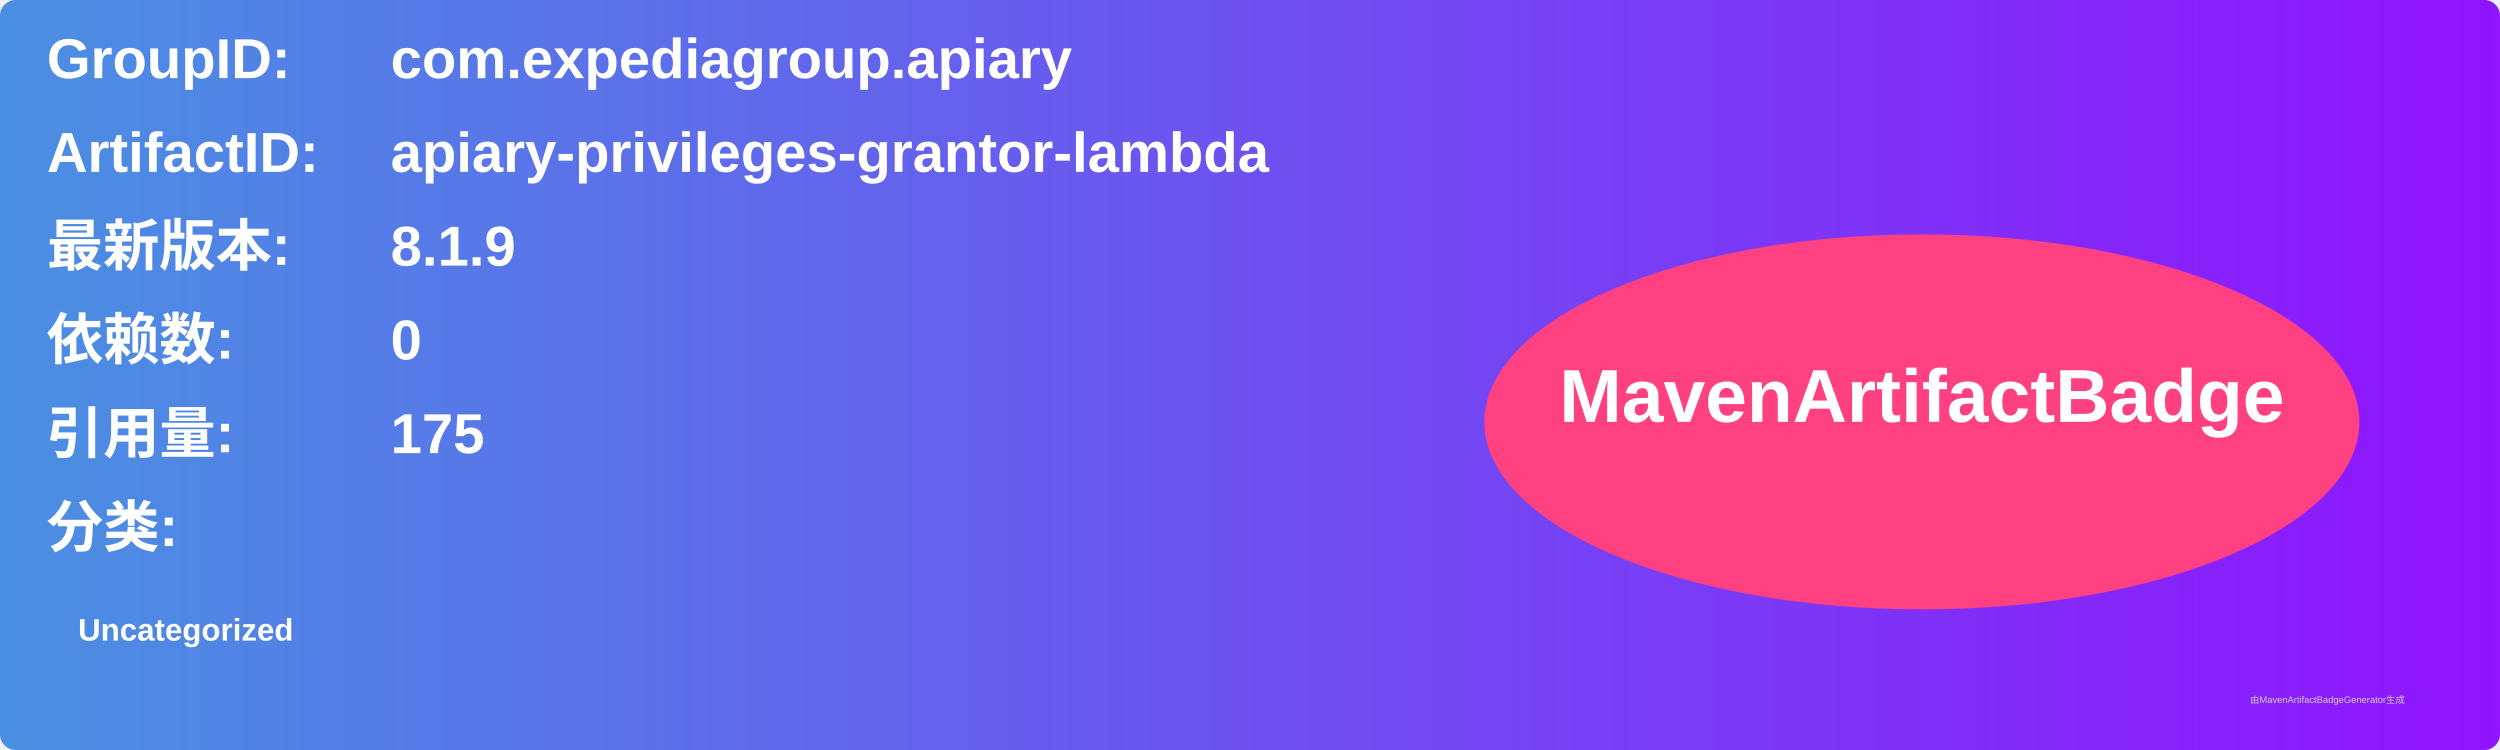
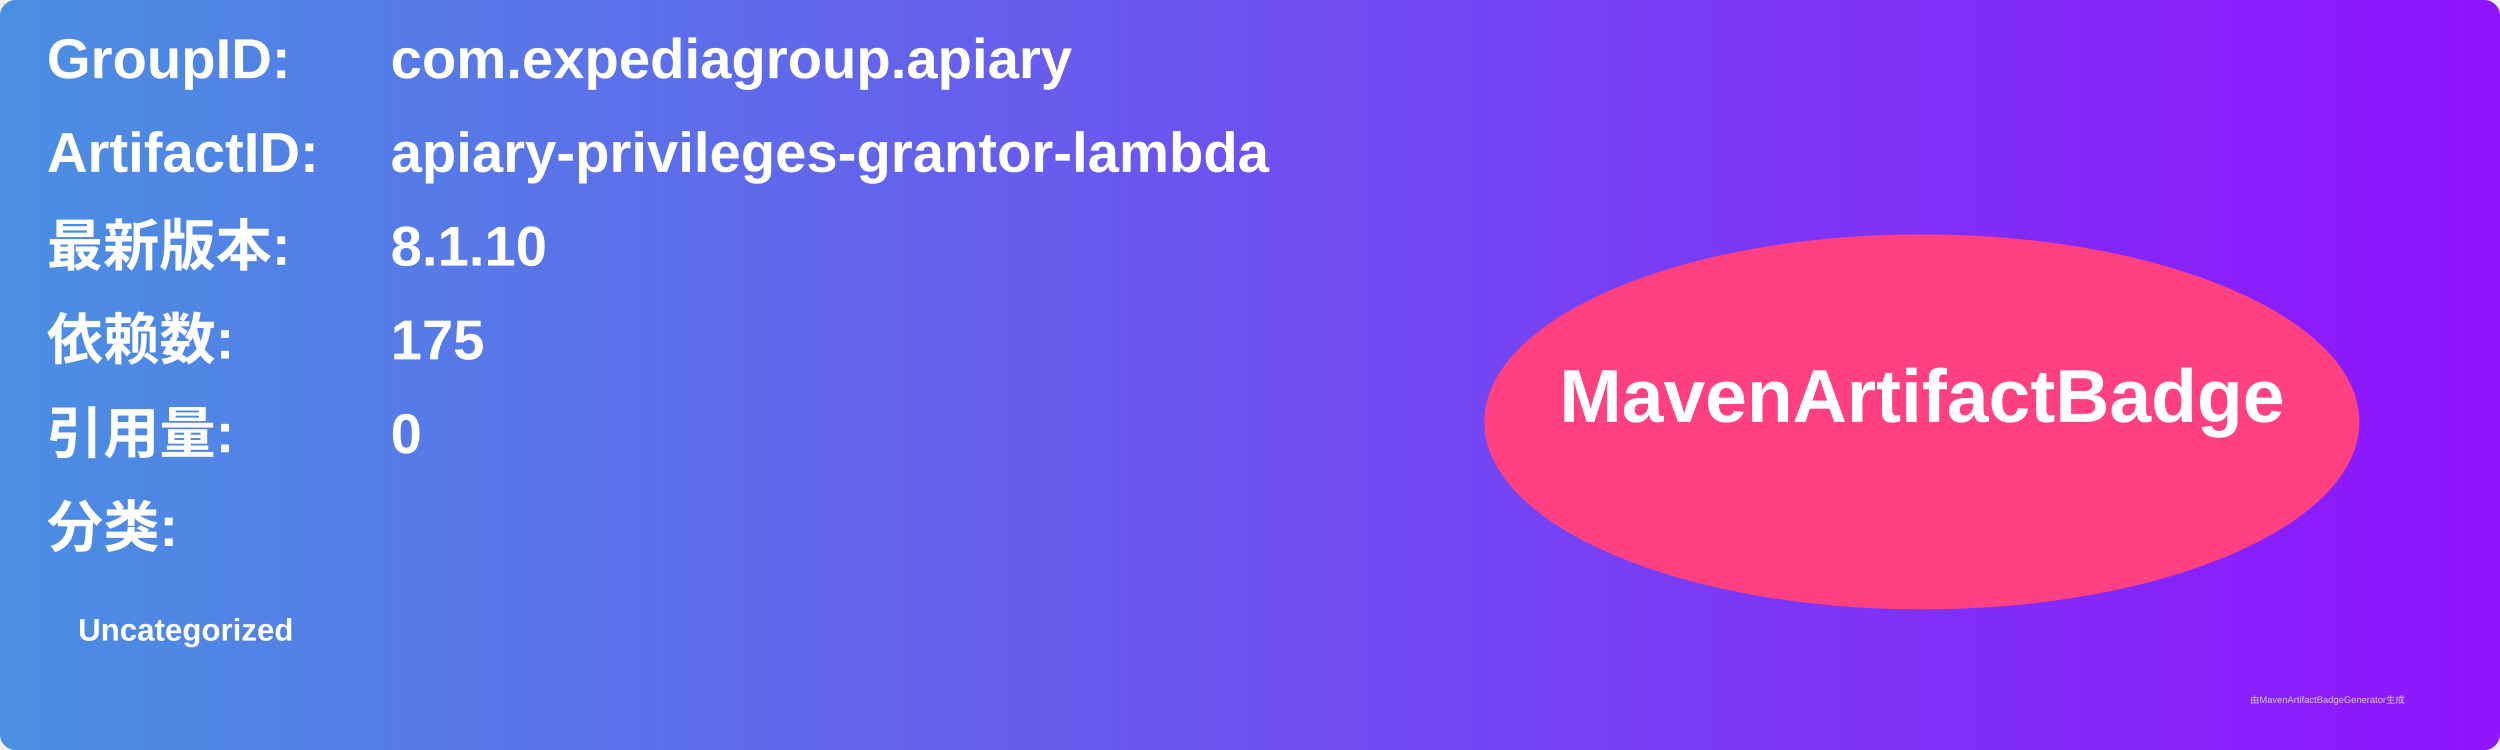
<svg xmlns="http://www.w3.org/2000/svg" width="800" height="240" viewBox="0 0 800 240">
  <linearGradient id="grad" x1="0%" y1="0%" x2="100%" y2="0%">
    <stop offset="0%" stop-color="#4a90e2" />
    <stop offset="100%" stop-color="#9013fe" />
  </linearGradient>
  <rect width="100%" height="100%" rx="5" ry="5" fill="url(#grad)" />
  <g transform="translate(15, 15)">
    <text x="0" y="10" font-family="Arial" font-size="18" fill="white" font-weight="bold" width="260">GroupID:</text>
    <text x="110" y="10" font-family="Arial" font-size="18" fill="white" font-weight="bold" width="460">com.expediagroup.apiary</text>
    <text x="0" y="40" font-family="Arial" font-size="18" fill="white" font-weight="bold" width="260">ArtifactID:</text>
    <text x="110" y="40" font-family="Arial" font-size="18" fill="white" font-weight="bold" width="460">apiary-privileges-grantor-lambda</text>
    <text x="0" y="70" font-family="Arial" font-size="18" fill="white" font-weight="bold">最新版本:</text>
    <text x="110" y="70" font-family="Arial" font-size="18" fill="white" font-weight="bold">
-       <tspan font-weight="bold">8.1.9</tspan>
+       <tspan font-weight="bold">8.1.10</tspan>
    </text>
    <text x="0" y="100" font-family="Arial" font-size="18" fill="white" font-weight="bold">依赖数: </text>
    <text x="110" y="100" font-family="Arial" font-size="18" fill="white">
-       <tspan font-weight="bold">0</tspan>
+       <tspan font-weight="bold">175</tspan>
    </text>
    <text x="0" y="130" font-family="Arial" font-size="18" fill="white" font-weight="bold">引用量: </text>
    <text x="110" y="130" font-family="Arial" font-size="18" fill="white">
-       <tspan font-weight="bold">175</tspan>
+       <tspan font-weight="bold">0</tspan>
    </text>
    <text x="0" y="160" font-family="Arial" font-size="18" fill="white" font-weight="bold">分类:</text>
    <text x="10" y="190" font-family="Arial" font-size="10" fill="white">
      <tspan font-weight="bold">Uncategorized</tspan>
    </text>
    <ellipse cx="600" cy="120" rx="140" ry="60" fill="#ff4081" />
    <text x="600" y="120" text-anchor="middle" font-family="Arial" font-size="24" fill="white" font-weight="bold">MavenArtifactBadge</text>
  </g>
  <text x="720" y="225" font-family="Arial" font-size="3" fill="#d0d0d0">由MavenArtifactBadgeGenerator生成</text>
</svg>
